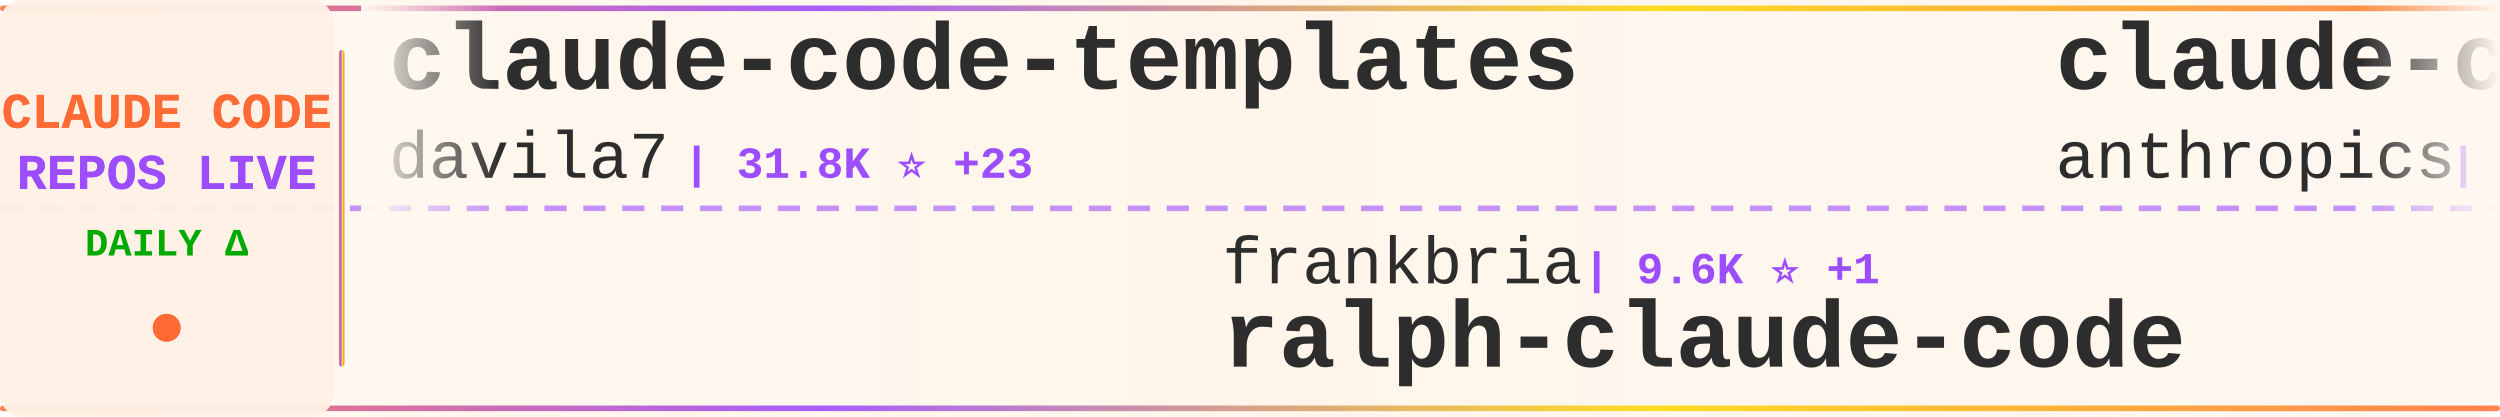
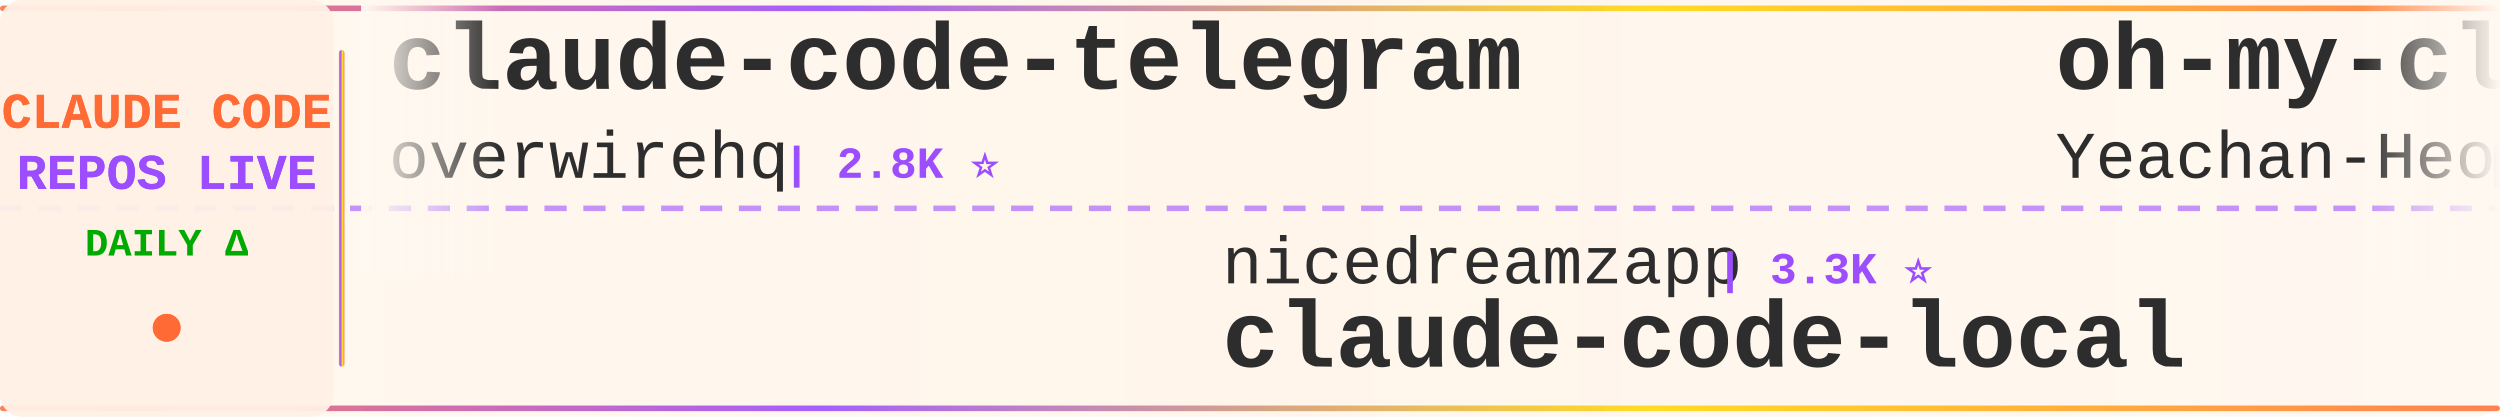
<svg xmlns="http://www.w3.org/2000/svg" width="900" height="150">
  <defs>
    <linearGradient id="tickerBg" x1="0%" y1="0%" x2="100%" y2="0%">
      <stop offset="0%" style="stop-color:#fff8f0;stop-opacity:0.98" />
      <stop offset="50%" style="stop-color:#fff5eb;stop-opacity:1" />
      <stop offset="100%" style="stop-color:#fff8f0;stop-opacity:0.98" />
    </linearGradient>
    <linearGradient id="borderGrad" x1="0%" y1="0%" x2="100%" y2="0%">
      <stop offset="0%" style="stop-color:#FF6B35;stop-opacity:0.85">
        <animate attributeName="stop-opacity" values="0.85;1;0.85" dur="2s" repeatCount="indefinite" />
      </stop>
      <stop offset="33%" style="stop-color:#9C4EFF;stop-opacity:0.9">
        <animate attributeName="stop-opacity" values="0.9;1;0.9" dur="2.2s" repeatCount="indefinite" />
      </stop>
      <stop offset="66%" style="stop-color:#FFD700;stop-opacity:0.85">
        <animate attributeName="stop-opacity" values="0.85;1;0.85" dur="1.8s" repeatCount="indefinite" />
      </stop>
      <stop offset="100%" style="stop-color:#FF6B35;stop-opacity:0.85">
        <animate attributeName="stop-opacity" values="0.85;1;0.85" dur="2s" repeatCount="indefinite" />
      </stop>
    </linearGradient>
    <filter id="textGlow">
      <feGaussianBlur stdDeviation="0.15" result="coloredBlur" />
      <feMerge>
        <feMergeNode in="coloredBlur" />
        <feMergeNode in="SourceGraphic" />
      </feMerge>
    </filter>
    <filter id="metricGlow">
      <feGaussianBlur stdDeviation="0.2" result="coloredBlur" />
      <feMerge>
        <feMergeNode in="coloredBlur" />
        <feMergeNode in="SourceGraphic" />
      </feMerge>
    </filter>
    <linearGradient id="leftFade" x1="0%" y1="0%" x2="100%" y2="0%">
      <stop offset="0%" style="stop-color:#fff8f0;stop-opacity:1" />
      <stop offset="100%" style="stop-color:#fff8f0;stop-opacity:0" />
    </linearGradient>
    <linearGradient id="rightFade" x1="0%" y1="0%" x2="100%" y2="0%">
      <stop offset="0%" style="stop-color:#fff8f0;stop-opacity:0" />
      <stop offset="100%" style="stop-color:#fff8f0;stop-opacity:1" />
    </linearGradient>
  </defs>
  <rect width="900" height="150" fill="url(#tickerBg)" rx="8" />
  <rect x="0" y="2" width="900" height="2" fill="url(#borderGrad)" rx="1" />
  <rect x="0" y="146" width="900" height="2" fill="url(#borderGrad)" rx="1" />
  <line x1="0" y1="75" x2="900" y2="75" stroke="#9C4EFF" stroke-width="2" stroke-dasharray="8 6" opacity="0.6" />
  <rect x="0" y="0" width="120" height="150" fill="#fff0e6" opacity="0.95" rx="8" />
  <text x="60" y="46" font-family="'Courier New', monospace" font-size="18" font-weight="bold" fill="#FF6B35" text-anchor="middle" filter="url(#textGlow)">
    CLAUDE CODE
  </text>
  <text x="60" y="68" font-family="'Courier New', monospace" font-size="18" font-weight="bold" fill="#9C4EFF" text-anchor="middle" filter="url(#textGlow)">
    REPOS LIVE
  </text>
  <text x="60" y="92" font-family="'Courier New', monospace" font-size="14" font-weight="bold" fill="#00aa00" text-anchor="middle">
    DAILY Δ
  </text>
  <circle cx="60" cy="118" r="5" fill="#FF6B35" filter="url(#metricGlow)">
    <animate attributeName="r" values="4;6;4" dur="1.5s" repeatCount="indefinite" />
    <animate attributeName="opacity" values="0.6;1;0.6" dur="1.5s" repeatCount="indefinite" />
  </circle>
  <rect x="122" y="18" width="2" height="114" fill="url(#borderGrad)" rx="1" />
  <clipPath id="tickerClip">
    <rect x="130" y="0" width="770" height="150" />
  </clipPath>
  <g clip-path="url(#tickerClip)">
    <g id="tickerItems">
      <animateTransform attributeName="transform" attributeType="XML" type="translate" from="0 0" to="-3000 0" dur="54s" repeatCount="indefinite" />
      <g transform="translate(0, 0)">
-         <text x="140" y="32" font-family="'Courier New', monospace" font-size="34" font-weight="bold" fill="#2d2d2d">claude-code-templates</text>
-         <text x="140" y="64" font-family="'Courier New', monospace" font-size="24" font-weight="normal" fill="#2d2d2d" opacity="1.0">davila7</text>
-         <text x="246" y="64" font-family="'Courier New', monospace" font-size="16" font-weight="bold" fill="#9C4EFF"> | 31.8K ⭐ +23</text>
+         <text x="140" y="32" font-family="'Courier New', monospace" font-size="34" font-weight="bold" fill="#2d2d2d">claude-code-telegram</text>
+         <text x="140" y="64" font-family="'Courier New', monospace" font-size="24" font-weight="normal" fill="#2d2d2d" opacity="1.0">overwirehq</text>
+         <text x="282" y="64" font-family="'Courier New', monospace" font-size="16" font-weight="bold" fill="#9C4EFF"> | 2.8K ⭐</text>
      </g>
      <g transform="translate(300, 0)">
-         <text x="140" y="102" font-family="'Courier New', monospace" font-size="24" font-weight="normal" fill="#2d2d2d" opacity="1.0">frankbria</text>
-         <text x="270" y="102" font-family="'Courier New', monospace" font-size="16" font-weight="bold" fill="#9C4EFF"> | 9.6K ⭐ +1</text>
-         <text x="140" y="132" font-family="'Courier New', monospace" font-size="34" font-weight="bold" fill="#2d2d2d">ralph-claude-code</text>
+         <text x="140" y="102" font-family="'Courier New', monospace" font-size="24" font-weight="normal" fill="#2d2d2d" opacity="1.0">nicedreamzapp</text>
+         <text x="318" y="102" font-family="'Courier New', monospace" font-size="16" font-weight="bold" fill="#9C4EFF"> | 3.3K ⭐</text>
+         <text x="140" y="132" font-family="'Courier New', monospace" font-size="34" font-weight="bold" fill="#2d2d2d">claude-code-local</text>
      </g>
      <g transform="translate(600, 0)">
-         <text x="140" y="32" font-family="'Courier New', monospace" font-size="34" font-weight="bold" fill="#2d2d2d">claude-code-security-rev...</text>
-         <text x="140" y="64" font-family="'Courier New', monospace" font-size="24" font-weight="normal" fill="#2d2d2d" opacity="1.0">anthropics</text>
-         <text x="282" y="64" font-family="'Courier New', monospace" font-size="16" font-weight="bold" fill="#9C4EFF"> | 6.3K ⭐</text>
+         <text x="140" y="32" font-family="'Courier New', monospace" font-size="34" font-weight="bold" fill="#2d2d2d">oh-my-claudecode</text>
+         <text x="140" y="64" font-family="'Courier New', monospace" font-size="24" font-weight="normal" fill="#2d2d2d" opacity="1.0">Yeachan-Heo</text>
+         <text x="294" y="64" font-family="'Courier New', monospace" font-size="16" font-weight="bold" fill="#9C4EFF"> | 39.4K ⭐ -1</text>
      </g>
      <g transform="translate(900, 0)">
-         <text x="140" y="102" font-family="'Courier New', monospace" font-size="24" font-weight="normal" fill="#2d2d2d" opacity="1.0">pedrohcgs</text>
-         <text x="270" y="102" font-family="'Courier New', monospace" font-size="16" font-weight="bold" fill="#9C4EFF"> | 1.6K ⭐</text>
-         <text x="140" y="132" font-family="'Courier New', monospace" font-size="34" font-weight="bold" fill="#2d2d2d">claude-code-my-workflow</text>
+         <text x="140" y="102" font-family="'Courier New', monospace" font-size="24" font-weight="normal" fill="#2d2d2d" opacity="1.0">multica-ai</text>
+         <text x="282" y="102" font-family="'Courier New', monospace" font-size="16" font-weight="bold" fill="#9C4EFF"> | 215.2K ⭐ +13</text>
+         <text x="140" y="132" font-family="'Courier New', monospace" font-size="34" font-weight="bold" fill="#2d2d2d">andrej-karpathy-skills</text>
      </g>
      <g transform="translate(1200, 0)">
-         <text x="140" y="32" font-family="'Courier New', monospace" font-size="34" font-weight="bold" fill="#2d2d2d">everything-claude-code</text>
-         <text x="140" y="64" font-family="'Courier New', monospace" font-size="24" font-weight="normal" fill="#2d2d2d" opacity="1.0">WorldFlowAI</text>
-         <text x="294" y="64" font-family="'Courier New', monospace" font-size="16" font-weight="bold" fill="#9C4EFF"> | 3.6K ⭐ +4</text>
+         <text x="140" y="32" font-family="'Courier New', monospace" font-size="34" font-weight="bold" fill="#2d2d2d">claude-code-rust</text>
+         <text x="140" y="64" font-family="'Courier New', monospace" font-size="24" font-weight="normal" fill="#2d2d2d" opacity="1.0">lorryjovens-hub</text>
+         <text x="342" y="64" font-family="'Courier New', monospace" font-size="16" font-weight="bold" fill="#9C4EFF"> | 1.7K ⭐ +2</text>
      </g>
      <g transform="translate(1500, 0)">
-         <text x="140" y="102" font-family="'Courier New', monospace" font-size="24" font-weight="normal" fill="#2d2d2d" opacity="1.0">luyao618</text>
-         <text x="258" y="102" font-family="'Courier New', monospace" font-size="16" font-weight="bold" fill="#9C4EFF"> | 1.7K ⭐</text>
-         <text x="140" y="132" font-family="'Courier New', monospace" font-size="34" font-weight="bold" fill="#2d2d2d">Claude-Code-Source-Study</text>
+         <text x="140" y="102" font-family="'Courier New', monospace" font-size="24" font-weight="normal" fill="#2d2d2d" opacity="1.0">shanraisshan</text>
+         <text x="306" y="102" font-family="'Courier New', monospace" font-size="16" font-weight="bold" fill="#9C4EFF"> | 66.4K ⭐ +9</text>
+         <text x="140" y="132" font-family="'Courier New', monospace" font-size="34" font-weight="bold" fill="#2d2d2d">claude-code-best-practic...</text>
      </g>
      <g transform="translate(1800, 0)">
-         <text x="140" y="32" font-family="'Courier New', monospace" font-size="34" font-weight="bold" fill="#2d2d2d">claude-code-guide</text>
-         <text x="140" y="64" font-family="'Courier New', monospace" font-size="24" font-weight="normal" fill="#2d2d2d" opacity="1.0">Cranot</text>
-         <text x="234" y="64" font-family="'Courier New', monospace" font-size="16" font-weight="bold" fill="#9C4EFF"> | 2.9K ⭐</text>
+         <text x="140" y="32" font-family="'Courier New', monospace" font-size="34" font-weight="bold" fill="#2d2d2d">claude-code-spec-workflo...</text>
+         <text x="140" y="64" font-family="'Courier New', monospace" font-size="24" font-weight="normal" fill="#2d2d2d" opacity="1.0">Pimzino</text>
+         <text x="246" y="64" font-family="'Courier New', monospace" font-size="16" font-weight="bold" fill="#9C4EFF"> | 3.9K ⭐</text>
      </g>
      <g transform="translate(2100, 0)">
-         <text x="140" y="102" font-family="'Courier New', monospace" font-size="24" font-weight="normal" fill="#2d2d2d" opacity="1.0">777genius</text>
-         <text x="270" y="102" font-family="'Courier New', monospace" font-size="16" font-weight="bold" fill="#9C4EFF"> | 932 ⭐ +1</text>
-         <text x="140" y="132" font-family="'Courier New', monospace" font-size="34" font-weight="bold" fill="#2d2d2d">claude-code-source-code</text>
+         <text x="140" y="102" font-family="'Courier New', monospace" font-size="24" font-weight="normal" fill="#2d2d2d" opacity="1.0">OneRedOak</text>
+         <text x="270" y="102" font-family="'Courier New', monospace" font-size="16" font-weight="bold" fill="#9C4EFF"> | 3.9K ⭐</text>
+         <text x="140" y="132" font-family="'Courier New', monospace" font-size="34" font-weight="bold" fill="#2d2d2d">claude-code-workflows</text>
      </g>
      <g transform="translate(2400, 0)">
-         <text x="140" y="32" font-family="'Courier New', monospace" font-size="34" font-weight="bold" fill="#2d2d2d">Claude-Code</text>
-         <text x="140" y="64" font-family="'Courier New', monospace" font-size="24" font-weight="normal" fill="#2d2d2d" opacity="1.0">pengchengneo</text>
-         <text x="306" y="64" font-family="'Courier New', monospace" font-size="16" font-weight="bold" fill="#9C4EFF"> | 1.8K ⭐</text>
+         <text x="140" y="32" font-family="'Courier New', monospace" font-size="34" font-weight="bold" fill="#2d2d2d">claude-code-source</text>
+         <text x="140" y="64" font-family="'Courier New', monospace" font-size="24" font-weight="normal" fill="#2d2d2d" opacity="1.0">hangsman</text>
+         <text x="258" y="64" font-family="'Courier New', monospace" font-size="16" font-weight="bold" fill="#9C4EFF"> | 795 ⭐</text>
      </g>
      <g transform="translate(2700, 0)">
-         <text x="140" y="102" font-family="'Courier New', monospace" font-size="24" font-weight="normal" fill="#2d2d2d" opacity="1.0">ccplugins</text>
-         <text x="270" y="102" font-family="'Courier New', monospace" font-size="16" font-weight="bold" fill="#9C4EFF"> | 952 ⭐</text>
-         <text x="140" y="132" font-family="'Courier New', monospace" font-size="34" font-weight="bold" fill="#2d2d2d">awesome-claude-code-plug...</text>
+         <text x="140" y="102" font-family="'Courier New', monospace" font-size="24" font-weight="normal" fill="#2d2d2d" opacity="1.0">anthropics</text>
+         <text x="282" y="102" font-family="'Courier New', monospace" font-size="16" font-weight="bold" fill="#9C4EFF"> | 991 ⭐</text>
+         <text x="140" y="132" font-family="'Courier New', monospace" font-size="34" font-weight="bold" fill="#2d2d2d">claude-code-base-action</text>
      </g>
      <g transform="translate(3000, 0)">
-         <text x="140" y="32" font-family="'Courier New', monospace" font-size="34" font-weight="bold" fill="#2d2d2d">claude-code-templates</text>
-         <text x="140" y="64" font-family="'Courier New', monospace" font-size="24" font-weight="normal" fill="#2d2d2d" opacity="1.0">davila7</text>
-         <text x="246" y="64" font-family="'Courier New', monospace" font-size="16" font-weight="bold" fill="#9C4EFF"> | 31.8K ⭐ +23</text>
+         <text x="140" y="32" font-family="'Courier New', monospace" font-size="34" font-weight="bold" fill="#2d2d2d">claude-code-telegram</text>
+         <text x="140" y="64" font-family="'Courier New', monospace" font-size="24" font-weight="normal" fill="#2d2d2d" opacity="1.0">overwirehq</text>
+         <text x="282" y="64" font-family="'Courier New', monospace" font-size="16" font-weight="bold" fill="#9C4EFF"> | 2.8K ⭐</text>
      </g>
      <g transform="translate(3300, 0)">
-         <text x="140" y="102" font-family="'Courier New', monospace" font-size="24" font-weight="normal" fill="#2d2d2d" opacity="1.0">frankbria</text>
-         <text x="270" y="102" font-family="'Courier New', monospace" font-size="16" font-weight="bold" fill="#9C4EFF"> | 9.6K ⭐ +1</text>
-         <text x="140" y="132" font-family="'Courier New', monospace" font-size="34" font-weight="bold" fill="#2d2d2d">ralph-claude-code</text>
+         <text x="140" y="102" font-family="'Courier New', monospace" font-size="24" font-weight="normal" fill="#2d2d2d" opacity="1.0">nicedreamzapp</text>
+         <text x="318" y="102" font-family="'Courier New', monospace" font-size="16" font-weight="bold" fill="#9C4EFF"> | 3.3K ⭐</text>
+         <text x="140" y="132" font-family="'Courier New', monospace" font-size="34" font-weight="bold" fill="#2d2d2d">claude-code-local</text>
      </g>
      <g transform="translate(3600, 0)">
-         <text x="140" y="32" font-family="'Courier New', monospace" font-size="34" font-weight="bold" fill="#2d2d2d">claude-code-security-rev...</text>
-         <text x="140" y="64" font-family="'Courier New', monospace" font-size="24" font-weight="normal" fill="#2d2d2d" opacity="1.0">anthropics</text>
-         <text x="282" y="64" font-family="'Courier New', monospace" font-size="16" font-weight="bold" fill="#9C4EFF"> | 6.3K ⭐</text>
+         <text x="140" y="32" font-family="'Courier New', monospace" font-size="34" font-weight="bold" fill="#2d2d2d">oh-my-claudecode</text>
+         <text x="140" y="64" font-family="'Courier New', monospace" font-size="24" font-weight="normal" fill="#2d2d2d" opacity="1.0">Yeachan-Heo</text>
+         <text x="294" y="64" font-family="'Courier New', monospace" font-size="16" font-weight="bold" fill="#9C4EFF"> | 39.4K ⭐ -1</text>
      </g>
      <g transform="translate(3900, 0)">
-         <text x="140" y="102" font-family="'Courier New', monospace" font-size="24" font-weight="normal" fill="#2d2d2d" opacity="1.0">pedrohcgs</text>
-         <text x="270" y="102" font-family="'Courier New', monospace" font-size="16" font-weight="bold" fill="#9C4EFF"> | 1.6K ⭐</text>
-         <text x="140" y="132" font-family="'Courier New', monospace" font-size="34" font-weight="bold" fill="#2d2d2d">claude-code-my-workflow</text>
+         <text x="140" y="102" font-family="'Courier New', monospace" font-size="24" font-weight="normal" fill="#2d2d2d" opacity="1.0">multica-ai</text>
+         <text x="282" y="102" font-family="'Courier New', monospace" font-size="16" font-weight="bold" fill="#9C4EFF"> | 215.2K ⭐ +13</text>
+         <text x="140" y="132" font-family="'Courier New', monospace" font-size="34" font-weight="bold" fill="#2d2d2d">andrej-karpathy-skills</text>
      </g>
    </g>
  </g>
  <rect x="130" y="0" width="50" height="100" fill="url(#leftFade)" />
  <rect x="850" y="0" width="50" height="100" fill="url(#rightFade)" />
</svg>
